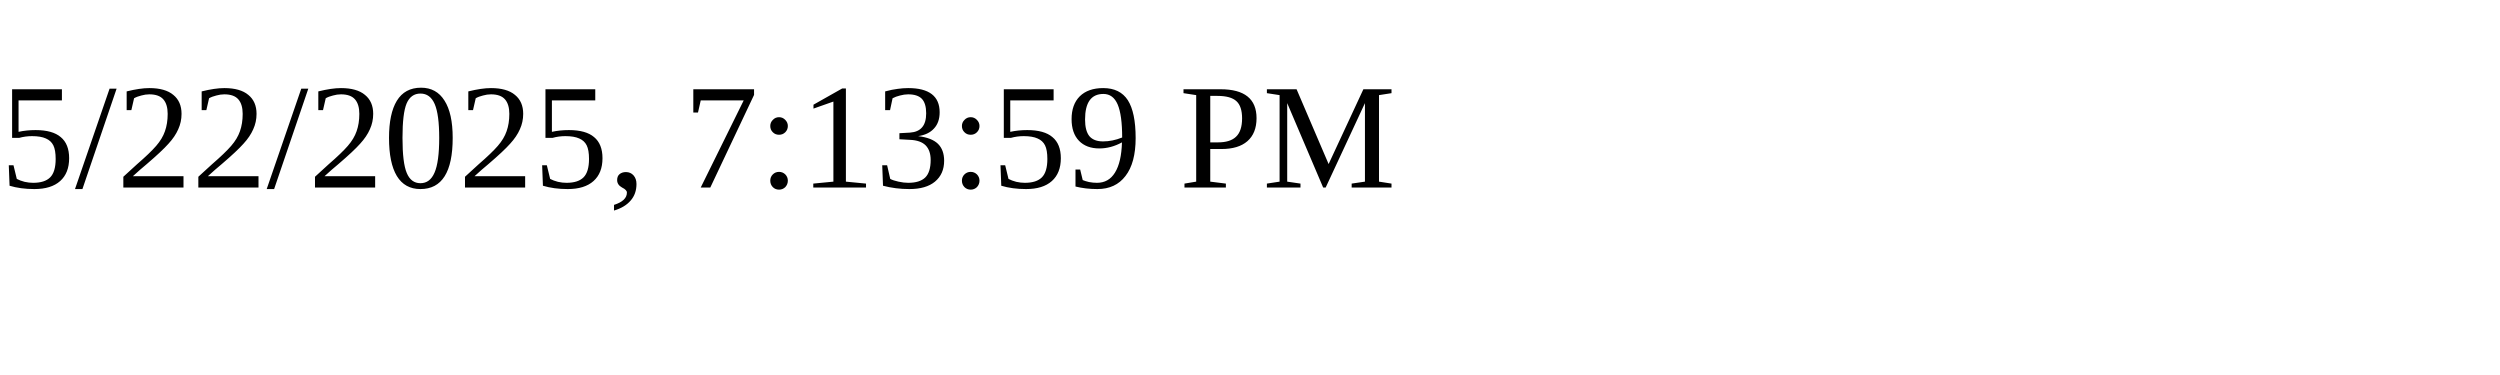
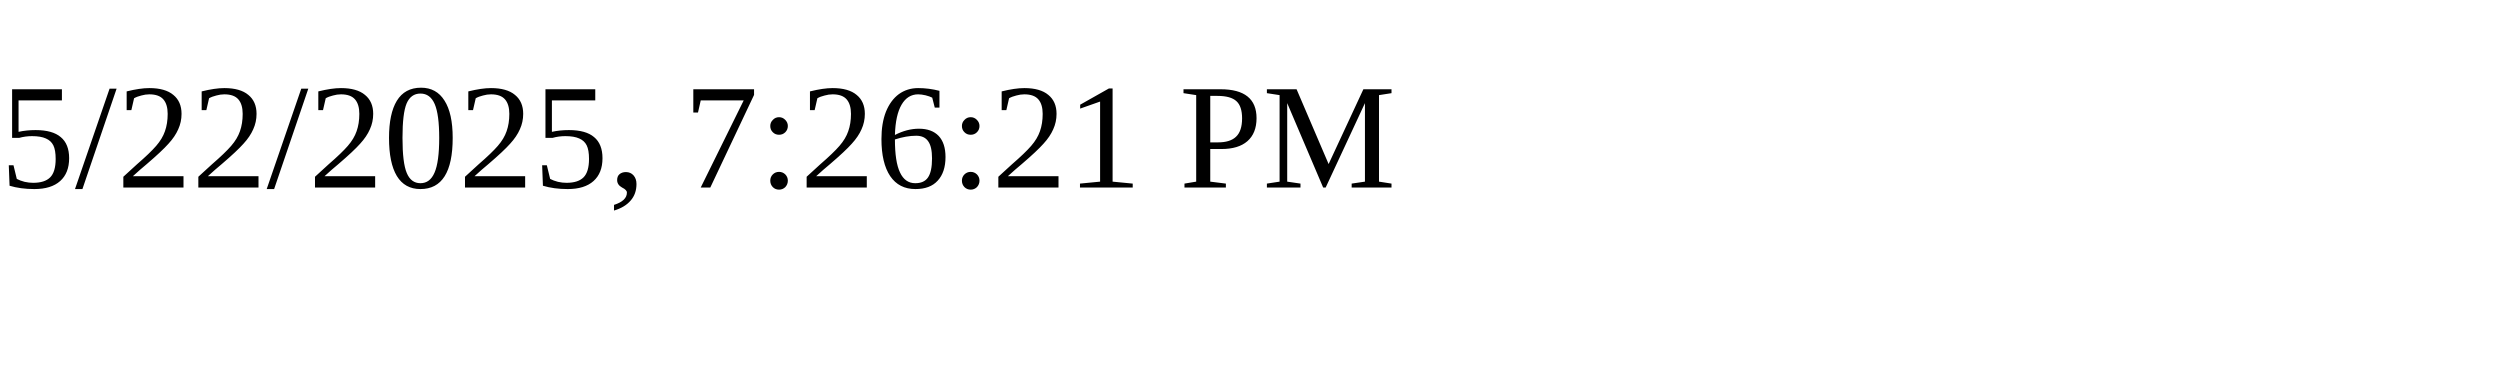
<svg xmlns="http://www.w3.org/2000/svg" height="30" width="200">
-   <text x="0" y="15">5/22/2025, 7:13:59 PM</text>
+   <text x="0" y="15">5/22/2025, 7:26:21 PM</text>
</svg>
